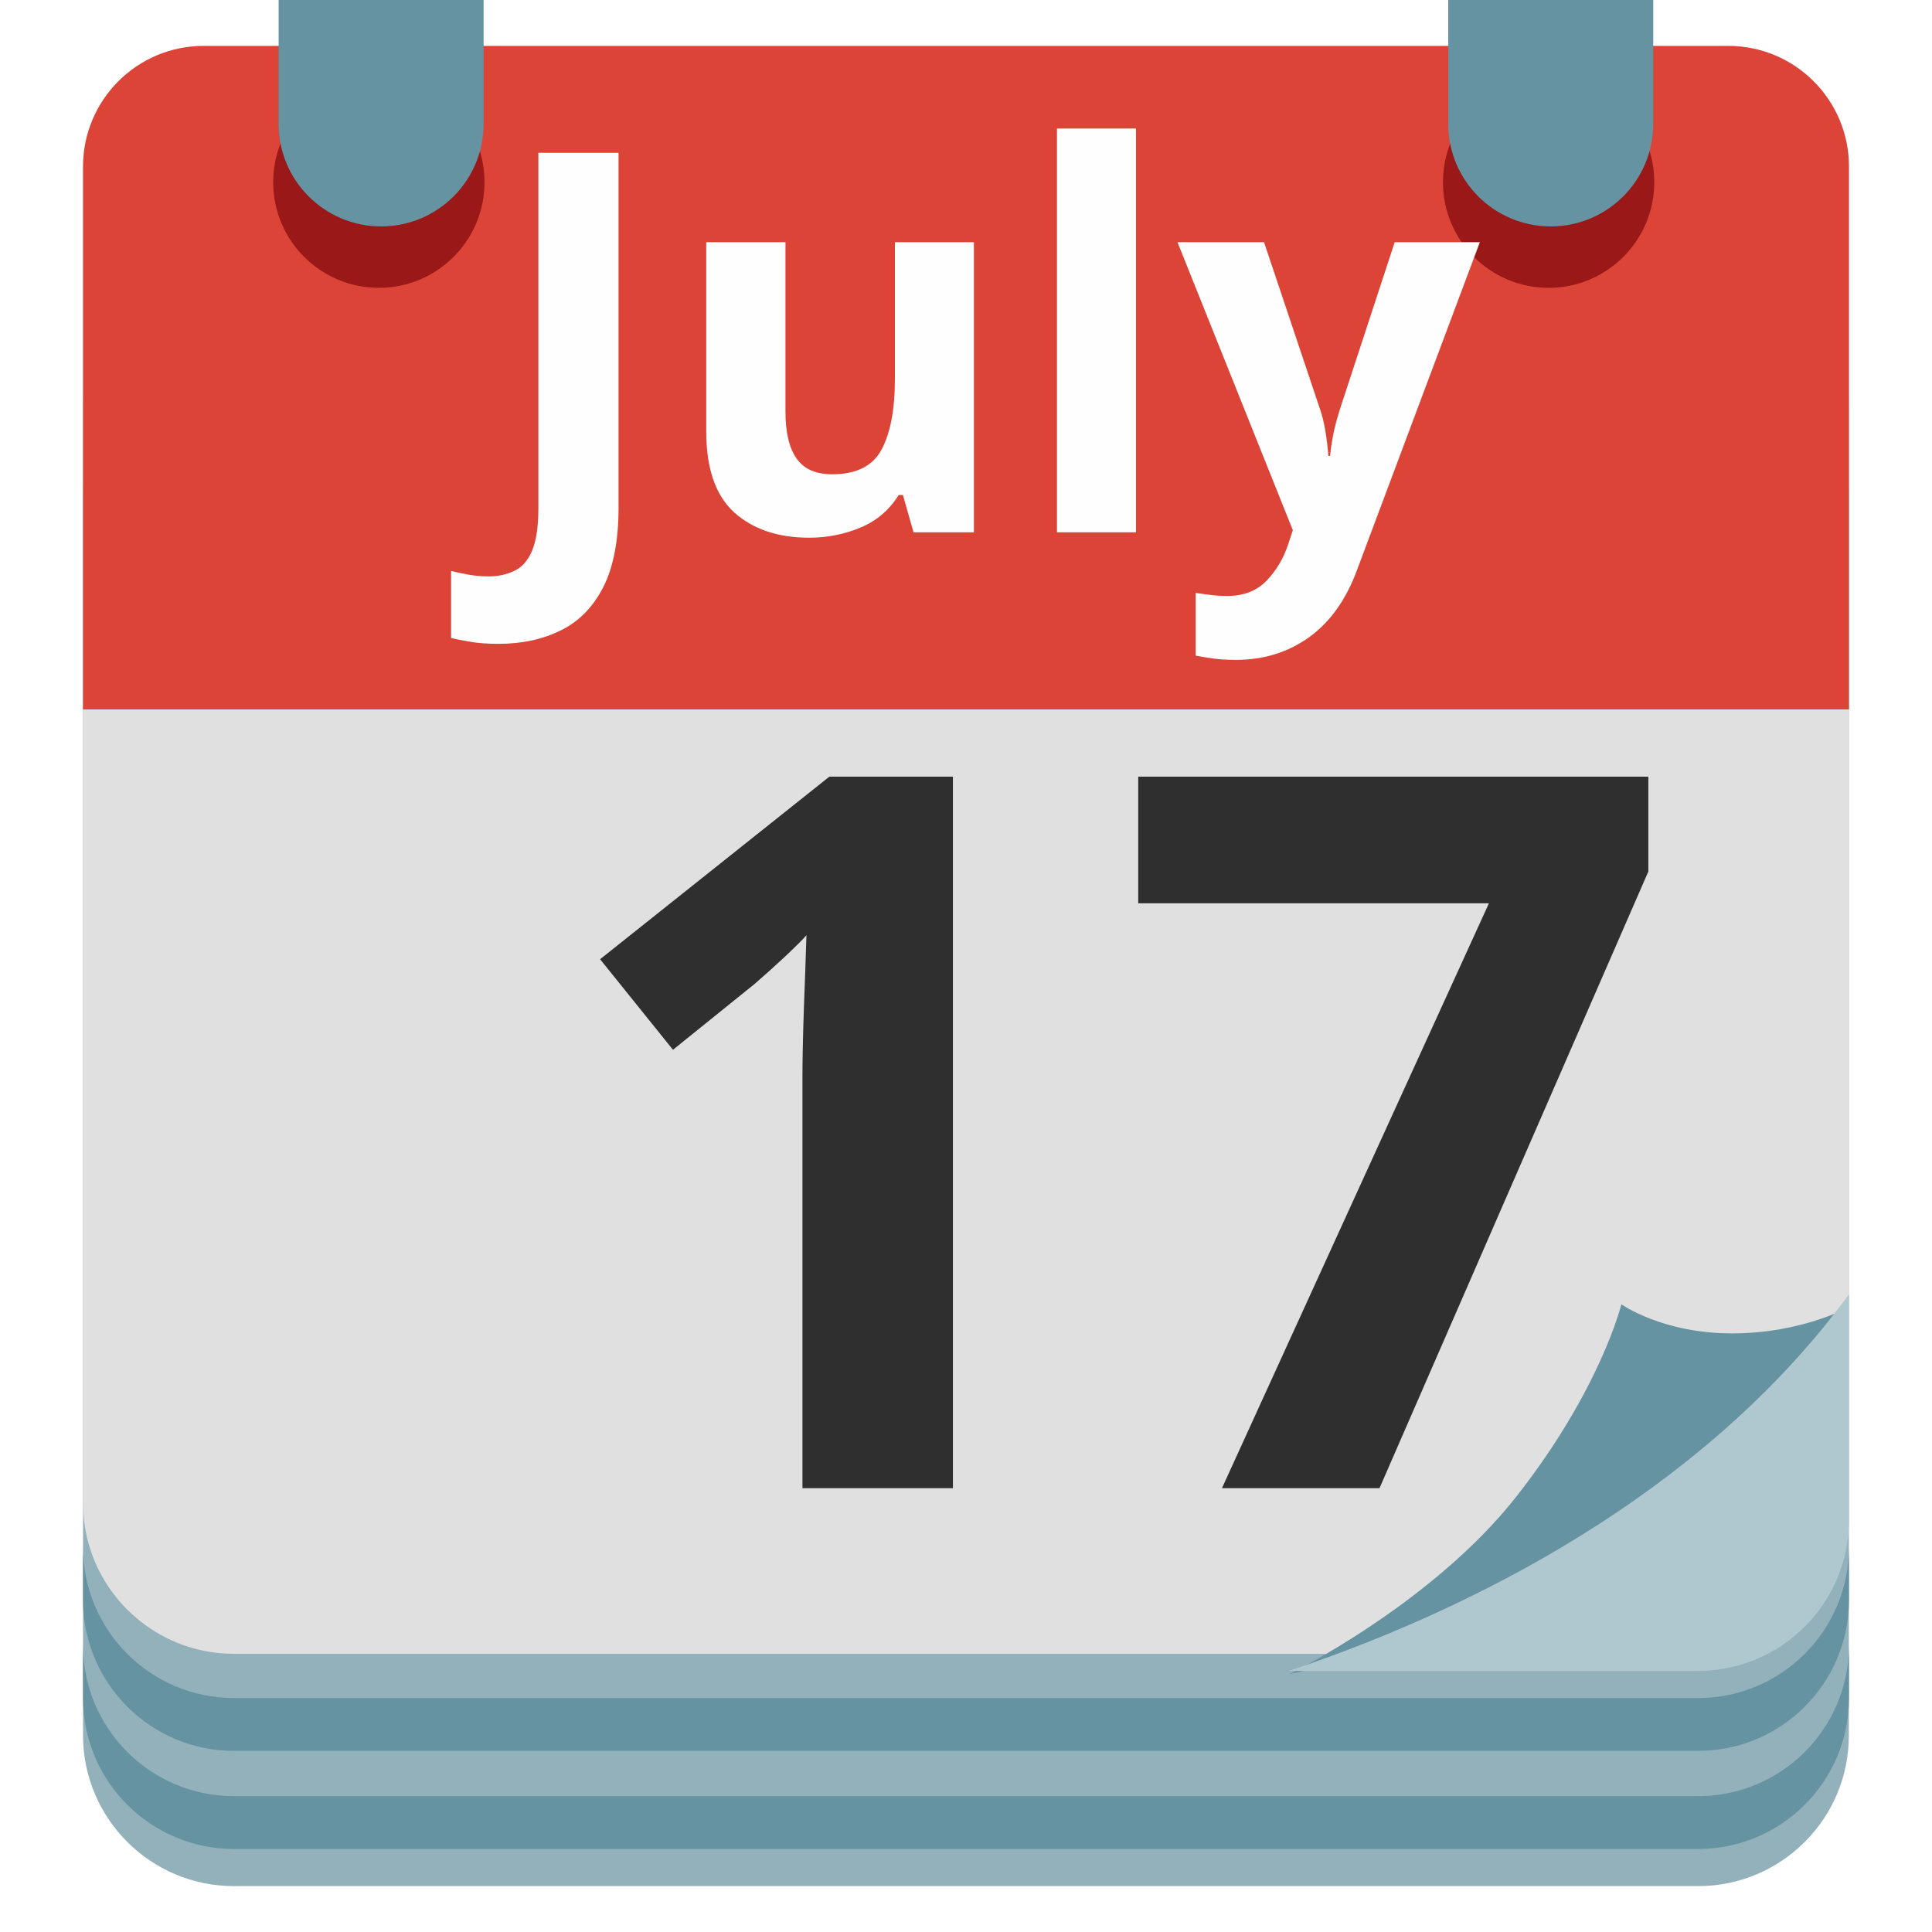
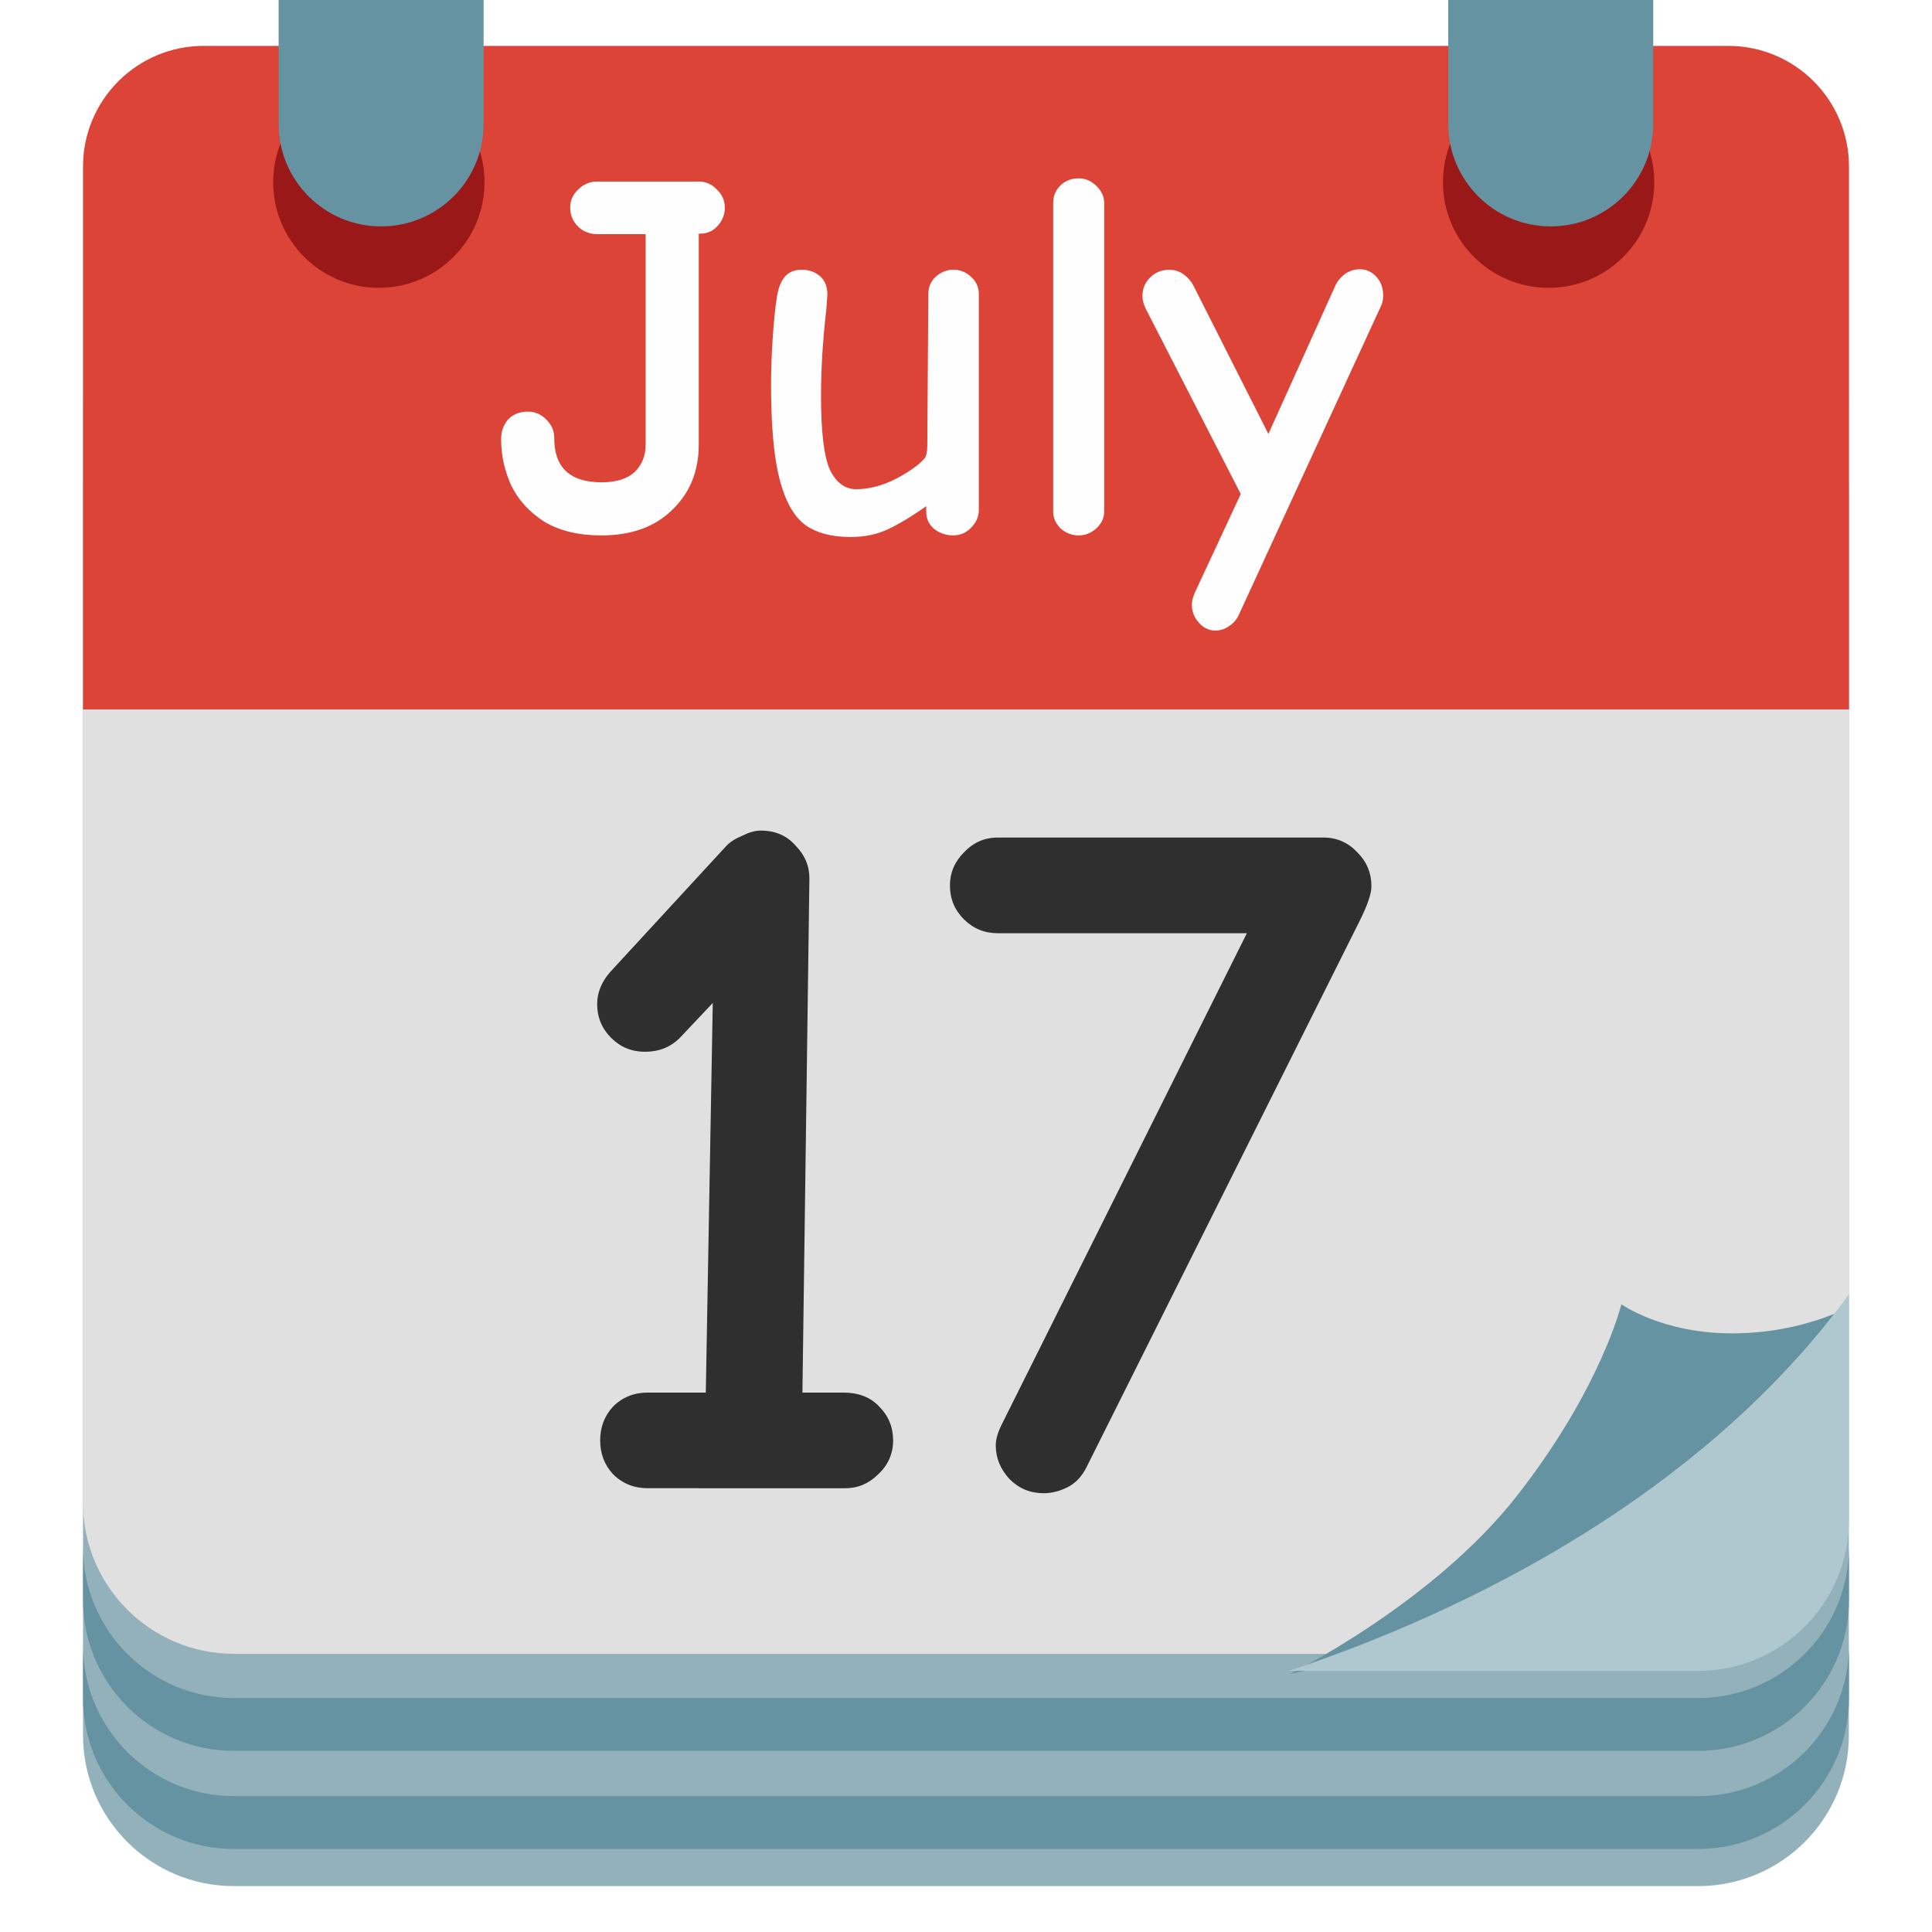
- <svg xmlns="http://www.w3.org/2000/svg" width="128" height="128" version="1.1" id="svg20221">
-   <defs id="defs20225" />
-   <font horiz-adv-x="2048" id="font20185">
-     <font-face font-family="Roboto-Bold" underline-position="-150" underline-thickness="100" units-per-em="2048" id="font-face20171" />
-     <glyph d="M801 0H512v1114l-345-107v235l603 216h31z" horiz-adv-x="1175" unicode="1" id="glyph20173" />
-     <glyph d="M1089 1294L526 0H221l564 1222H61v234h1028z" horiz-adv-x="1175" unicode="7" id="glyph20175" />
-     <glyph d="M717 1456h300V448c0-93-20-174-61-245S857 77 782 38 623-20 529-20C375-20 255 19 169 98 83 176 40 287 40 430h302c0-71 15-124 45-158s77-51 142-51c57 0 103 20 137 59s51 95 51 168z" horiz-adv-x="1144" unicode="J" id="glyph20177" />
-     <glyph d="M416 0H126v1536h290z" horiz-adv-x="543" unicode="l" id="glyph20179" />
-     <glyph d="M759 110C688 23 589-20 463-20 347-20 259 13 198 80s-93 164-94 293v709h289V383c0-113 51-169 154-169 98 0 165 34 202 102v766h290V0H767z" horiz-adv-x="1146" unicode="u" id="glyph20181" />
-     <glyph d="M515 409l200 673h310L590-168l-24-57c-65-141-171-212-320-212-42 0-85 6-128 19v219l44-1c55 0 96 8 123 25s48 44 63 83l34 89L3 1082h311z" horiz-adv-x="1028" unicode="y" id="glyph20183" />
+ <svg xmlns="http://www.w3.org/2000/svg" width="128" height="128" version="1.1">
+   <font id="font20185" horiz-adv-x="2048">
+     <font-face font-family="Roboto-Bold" underline-position="-150" underline-thickness="100" units-per-em="2048" />
+     <glyph d="M801 0H512v1114l-345-107v235l603 216h31z" horiz-adv-x="1175" unicode="1" />
+     <glyph d="M1089 1294L526 0H221l564 1222H61v234h1028z" horiz-adv-x="1175" unicode="7" />
+     <glyph d="M717 1456h300V448c0-93-20-174-61-245S857 77 782 38 623-20 529-20C375-20 255 19 169 98 83 176 40 287 40 430h302c0-71 15-124 45-158s77-51 142-51c57 0 103 20 137 59s51 95 51 168z" horiz-adv-x="1144" unicode="J" />
+     <glyph d="M416 0H126v1536h290z" horiz-adv-x="543" unicode="l" />
+     <glyph d="M759 110C688 23 589-20 463-20 347-20 259 13 198 80s-93 164-94 293v709h289V383c0-113 51-169 154-169 98 0 165 34 202 102v766h290V0H767z" horiz-adv-x="1146" unicode="u" />
+     <glyph d="M515 409l200 673h310L590-168l-24-57c-65-141-171-212-320-212-42 0-85 6-128 19v219l44-1c55 0 96 8 123 25s48 44 63 83l34 89L3 1082h311z" horiz-adv-x="1028" unicode="y" />
  </font>
-   <path d="M112.5 124.96h-97c-5.52 0-10-4.48-10-10V32.72c0-5.76 4.67-10.43 10.43-10.43h96.13c5.76 0 10.43 4.67 10.43 10.43v82.25c.01 5.52-4.47 9.99-9.99 9.99z" fill="#90a4ae" id="path20187" style="fill:#93b1bb" />
-   <path d="M112.5 119h-97c-5.52 0-10-4.48-10-10v3.5c0 5.52 4.48 10 10 10h97c5.52 0 10-4.48 10-10V109c0 5.53-4.48 10-10 10z" fill="#78909c" id="path20189" style="fill:#6593a2" />
-   <path d="M112.5 112.5h-97c-5.52 0-10-4.48-10-10v3.5c0 5.52 4.48 10 10 10h97c5.52 0 10-4.48 10-10v-3.5c0 5.52-4.48 10-10 10z" fill="#78909c" id="path20191" style="fill:#6593a2" />
-   <path d="M112.5 109.57h-97c-5.52 0-10-4.48-10-10V26.84c0-5.76 4.67-10.43 10.43-10.43h96.13c5.76 0 10.43 4.67 10.43 10.43v72.73c.01 5.52-4.47 10-9.99 10z" fill="#e0e0e0" id="path20193" />
-   <path d="M122.5 47H5.5V11.04c0-4.42 3.58-8 8-8h101c4.42 0 8 3.58 8 8z" fill="#1e88e5" id="path20197" style="fill:#db4437;fill-opacity:1" />
-   <path fill="none" d="M27.49 53.6h73.03v49.04H27.49zM33.12 9.43h61.76v33.18H33.12z" id="path20199" />
-   <path d="M122.46 86.61s-3.08 1.73-7.71 1.73-7.33-1.93-7.33-1.93-1.35 5.59-6.94 12.72c-5.59 7.13-15.03 11.77-15.03 11.77l28.92-5.98z" fill="#78909c" id="path20201" style="fill:#6593a2" />
-   <path d="M85.4 110.7h27.1c5.52 0 10-4.48 10-10V85.75c-8.78 12-22.84 20.17-37.1 24.95z" fill="#b0bec5" id="path20203" style="fill:#afc7cf" />
-   <circle r="7" cy="12.07" cx="25.1" fill="#01579b" id="circle20205" style="fill:#9b1818" />
-   <circle r="7" cy="12.07" cx="102.6" fill="#01579b" id="circle20207" style="fill:#9b1818" />
-   <g fill="#bdbdbd" id="g20211" style="fill:#6593a2;fill-opacity:1">
-     <path d="M18.46-.05v8.26a6.79 6.79 0 0 0 13.58 0V-.05zM95.95-.05v8.26a6.79 6.79 0 0 0 13.58 0V-.05z" id="path20209" style="fill:#6593a2;fill-opacity:1" />
+   <path d="M112.5 124.96h-97c-5.52 0-10-4.48-10-10V32.72c0-5.76 4.67-10.43 10.43-10.43h96.13c5.76 0 10.43 4.67 10.43 10.43v82.25c.01 5.52-4.47 9.99-9.99 9.99z" fill="#90a4ae" style="fill:#93b1bb" />
+   <path d="M112.5 119h-97c-5.52 0-10-4.48-10-10v3.5c0 5.52 4.48 10 10 10h97c5.52 0 10-4.48 10-10V109c0 5.53-4.48 10-10 10z" fill="#78909c" style="fill:#6593a2" />
+   <path d="m112.5 112.5h-97c-5.52 0-10-4.48-10-10v3.5c0 5.52 4.48 10 10 10h97c5.52 0 10-4.48 10-10v-3.5c0 5.52-4.48 10-10 10z" fill="#78909c" style="fill:#6593a2" />
+   <path d="M112.5 109.57h-97c-5.52 0-10-4.48-10-10V26.84c0-5.76 4.67-10.43 10.43-10.43h96.13c5.76 0 10.43 4.67 10.43 10.43v72.73c.01 5.52-4.47 10-9.99 10z" fill="#e0e0e0" />
+   <path d="M122.5 47H5.5V11.04c0-4.42 3.58-8 8-8h101c4.42 0 8 3.58 8 8z" fill="#1e88e5" style="fill:#db4437" />
+   <path d="M27.49 53.6h73.03v49.04H27.49zM33.12 9.43h61.76v33.18H33.12z" fill="none" />
+   <path d="m122.46 86.61s-3.08 1.73-7.71 1.73-7.33-1.93-7.33-1.93-1.35 5.59-6.94 12.72-15.03 11.77-15.03 11.77l28.92-5.98z" fill="#78909c" style="fill:#6593a2" />
+   <path d="M85.4 110.7h27.1c5.52 0 10-4.48 10-10V85.75c-8.78 12-22.84 20.17-37.1 24.95z" fill="#b0bec5" style="fill:#afc7cf" />
+   <circle cx="25.1" cy="12.07" r="7" fill="#01579b" style="fill:#9b1818" />
+   <circle cx="102.6" cy="12.07" r="7" fill="#01579b" style="fill:#9b1818" />
+   <g fill="#bdbdbd" style="fill:#6593a2">
+     <path d="m18.46-0.05v8.26a6.79 6.79 0 0 0 13.58 0v-8.26zm77.49 0v8.26a6.79 6.79 0 0 0 13.58 0v-8.26z" style="fill:#6593a2" />
  </g>
-   <text style="line-height:1.25;-inkscape-font-specification:'Comic Neue Bold'" x="32.497" y="35.262" font-weight="700" font-size="35.202px" font-family="'Comic Neue'" letter-spacing="0" word-spacing="0" fill="#fefefe" stroke-width="0.88" id="text20215">
-     <tspan x="32.497" y="35.262" id="tspan20213">July</tspan>
-   </text>
-   <text style="line-height:1.25;-inkscape-font-specification:'Comic Neue Bold'" x="35.868" y="98.599" font-weight="700" font-size="66.017" font-family="Comic Neue" letter-spacing="0" word-spacing="0" fill="#2f2f2f" stroke-width="1.65" id="text20219">
-     <tspan x="35.868" y="98.599" id="tspan20217">17</tspan>
-   </text>
+   <path d="m39.854 35.473q-2.288 0-3.802-0.915-1.478-0.95-2.183-2.394-0.669-1.478-0.669-3.063 0-0.774 0.458-1.302 0.493-0.528 1.302-0.528 0.739 0 1.232 0.528 0.528 0.493 0.528 1.232 0 2.922 3.133 2.922 1.443 0 2.183-0.669 0.739-0.704 0.739-1.831v-13.94h-3.203q-0.739 0-1.267-0.493-0.528-0.528-0.528-1.267 0-0.704 0.528-1.197 0.528-0.528 1.267-0.528h6.724q0.704 0 1.197 0.528 0.528 0.493 0.528 1.197t-0.493 1.232q-0.458 0.493-1.127 0.493h-0.106v13.975q0 2.64-1.76 4.33-1.725 1.69-4.682 1.69zm16.51 0.106q-1.901 0-3.027-0.81-1.127-0.845-1.69-3.027t-0.563-6.266q0-1.373 0.106-3.027t0.282-2.781q0.141-0.88 0.528-1.338t1.127-0.458q0.704 0 1.197 0.422t0.493 1.232l-0.07 0.986q-0.352 2.992-0.352 5.738 0 3.591 0.598 4.893 0.634 1.267 1.725 1.267 1.267 0 2.605-0.669 1.338-0.704 1.901-1.338 0.211-0.211 0.211-0.88l0.07-10.033q0-0.704 0.493-1.162 0.528-0.458 1.162-0.458 0.669 0 1.162 0.458 0.528 0.458 0.528 1.162v14.292q0 0.669-0.528 1.197-0.493 0.493-1.162 0.493-0.704 0-1.267-0.422-0.528-0.458-0.528-1.127v-0.387q-1.338 0.95-2.499 1.514-1.127 0.528-2.499 0.528zm15.102-0.106q-0.669 0-1.197-0.458-0.493-0.493-0.493-1.127v-20.417q0-0.704 0.458-1.162 0.493-0.493 1.232-0.493 0.669 0 1.162 0.493 0.528 0.493 0.528 1.162v20.417q0 0.634-0.528 1.127-0.528 0.458-1.162 0.458zm9.047 6.301q-0.634 0-1.091-0.528-0.458-0.493-0.458-1.197 0-0.317 0.176-0.739l3.063-6.583-6.301-12.285q-0.211-0.422-0.211-0.845 0-0.704 0.493-1.197 0.528-0.528 1.267-0.528 0.563 0 0.986 0.317t0.634 0.739l4.963 9.821 4.436-9.821q0.211-0.458 0.634-0.774 0.458-0.317 0.986-0.317 0.634 0 1.091 0.493t0.458 1.232q0 0.422-0.141 0.704l-9.399 20.417q-0.211 0.493-0.634 0.774-0.422 0.317-0.95 0.317z" style="fill:#fefefe;stroke-width:.88" aria-label="July" />
+   <path d="m42.932 98.599q-1.386 0-2.311-0.924-0.858-0.924-0.858-2.245t0.858-2.245q0.924-0.924 2.311-0.924h3.829l0.462-25.813-2.179 2.311q-0.924 0.924-2.311 0.924-1.32 0-2.245-0.924t-0.924-2.245q0-1.122 0.858-2.112l7.724-8.384q0.396-0.396 1.056-0.66 0.66-0.33 1.188-0.33 1.452 0 2.311 0.99 0.924 0.924 0.924 2.179l-0.462 34.065h2.707q1.518 0 2.377 0.924 0.924 0.924 0.924 2.245t-0.99 2.245q-0.924 0.924-2.179 0.924zm26.209 0.33q-1.32 0-2.245-0.924-0.924-0.99-0.924-2.245 0-0.594 0.396-1.386l16.24-32.546h-16.504q-1.32 0-2.245-0.924t-0.924-2.245q0-1.254 0.924-2.179 0.924-0.99 2.245-0.99h21.588q1.32 0 2.245 0.99 0.924 0.924 0.924 2.245 0 0.726-0.792 2.311l-18.089 36.177q-0.462 0.924-1.254 1.32t-1.584 0.396z" style="fill:#2f2f2f;stroke-width:1.65" aria-label="17" />
</svg>
